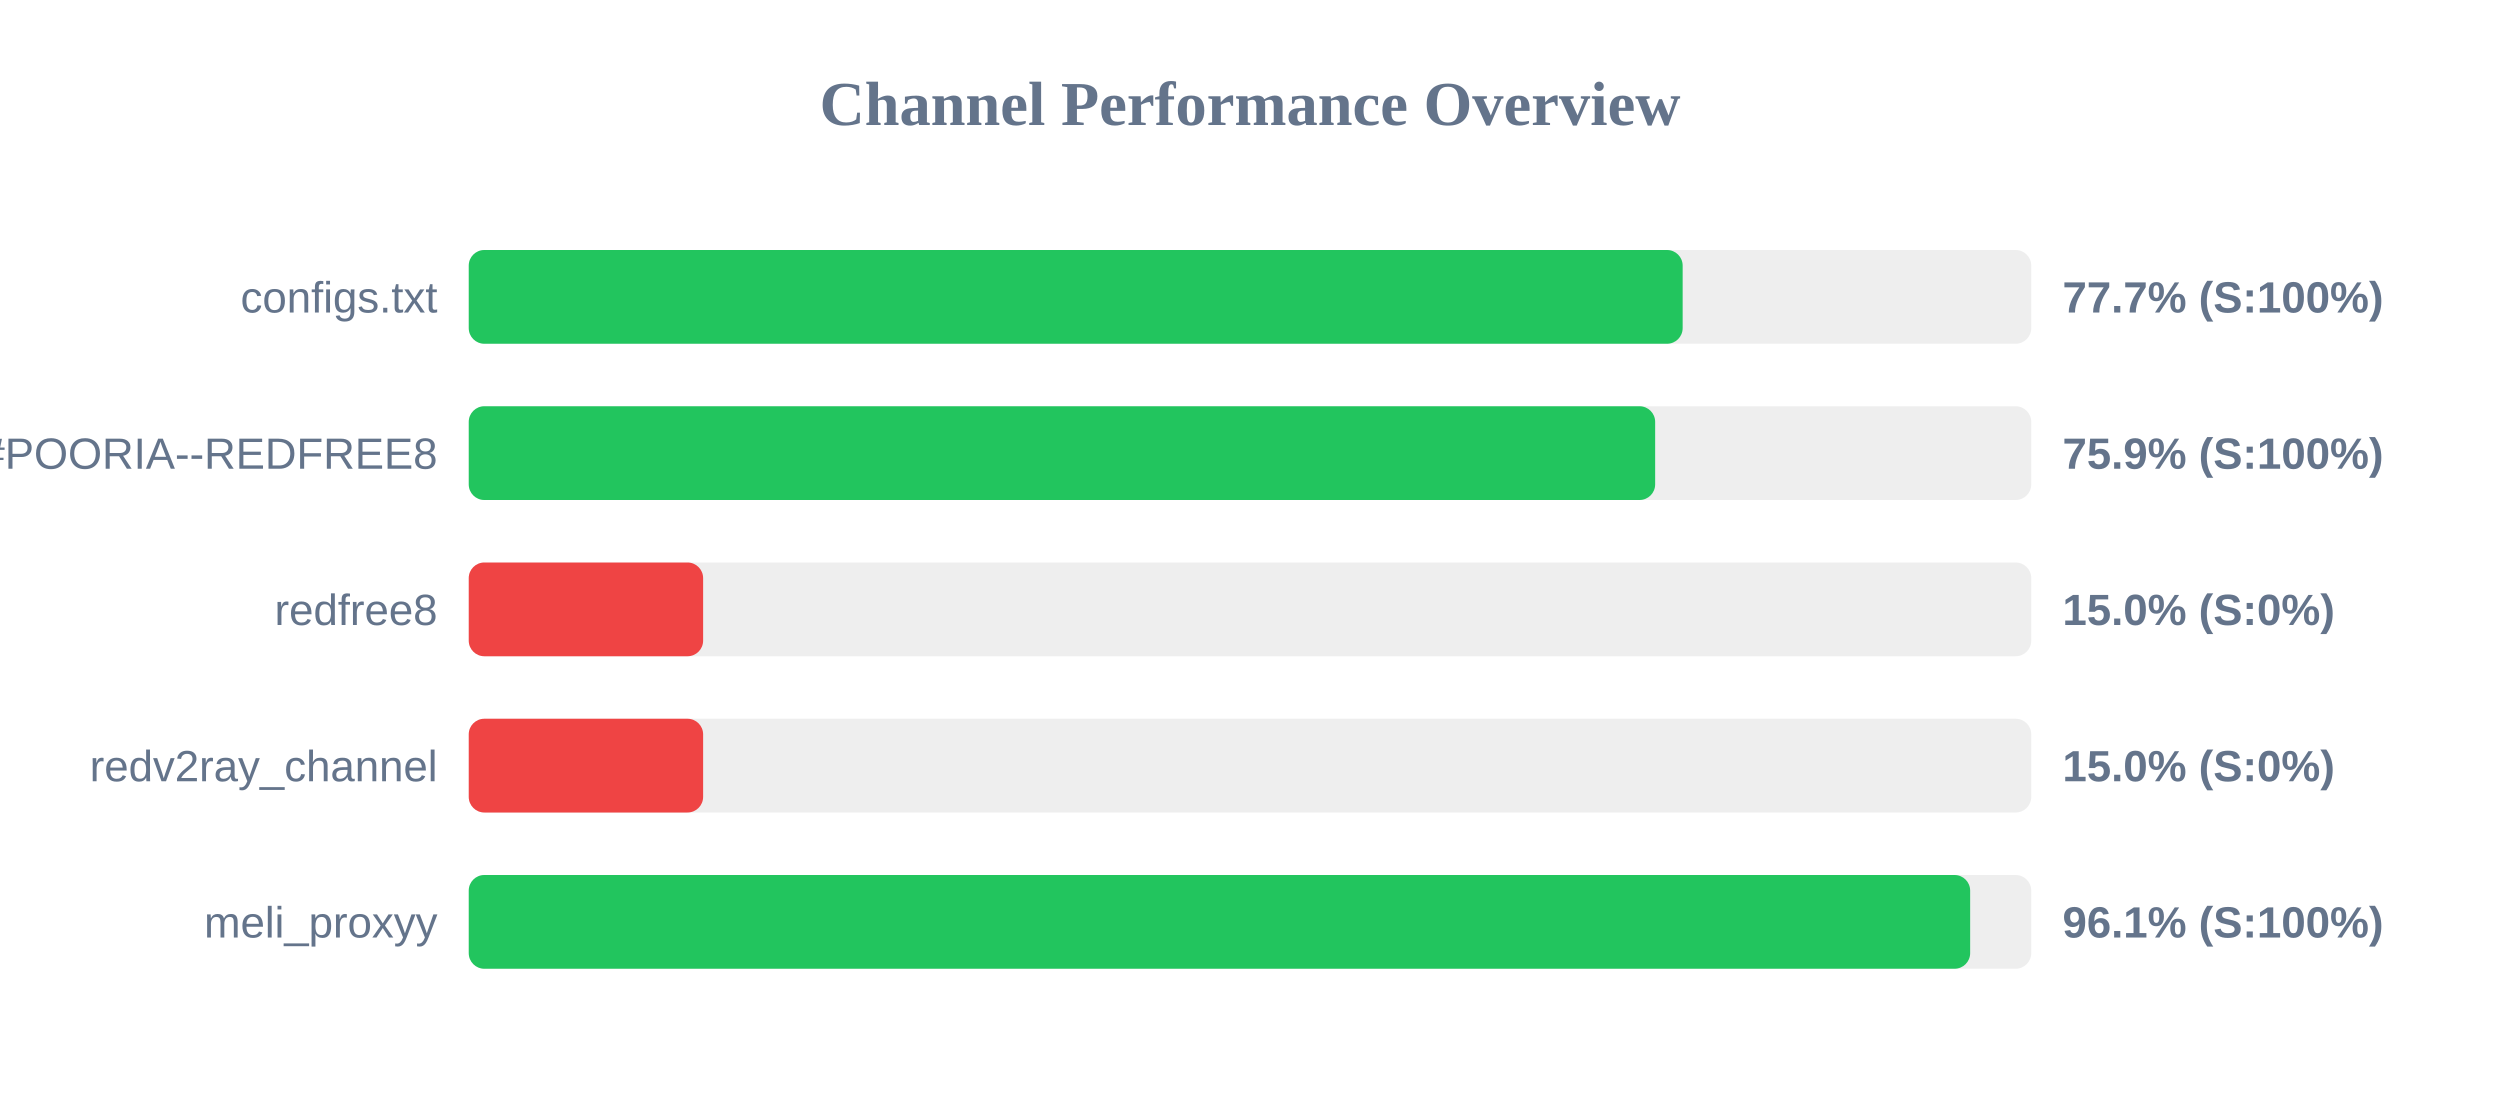
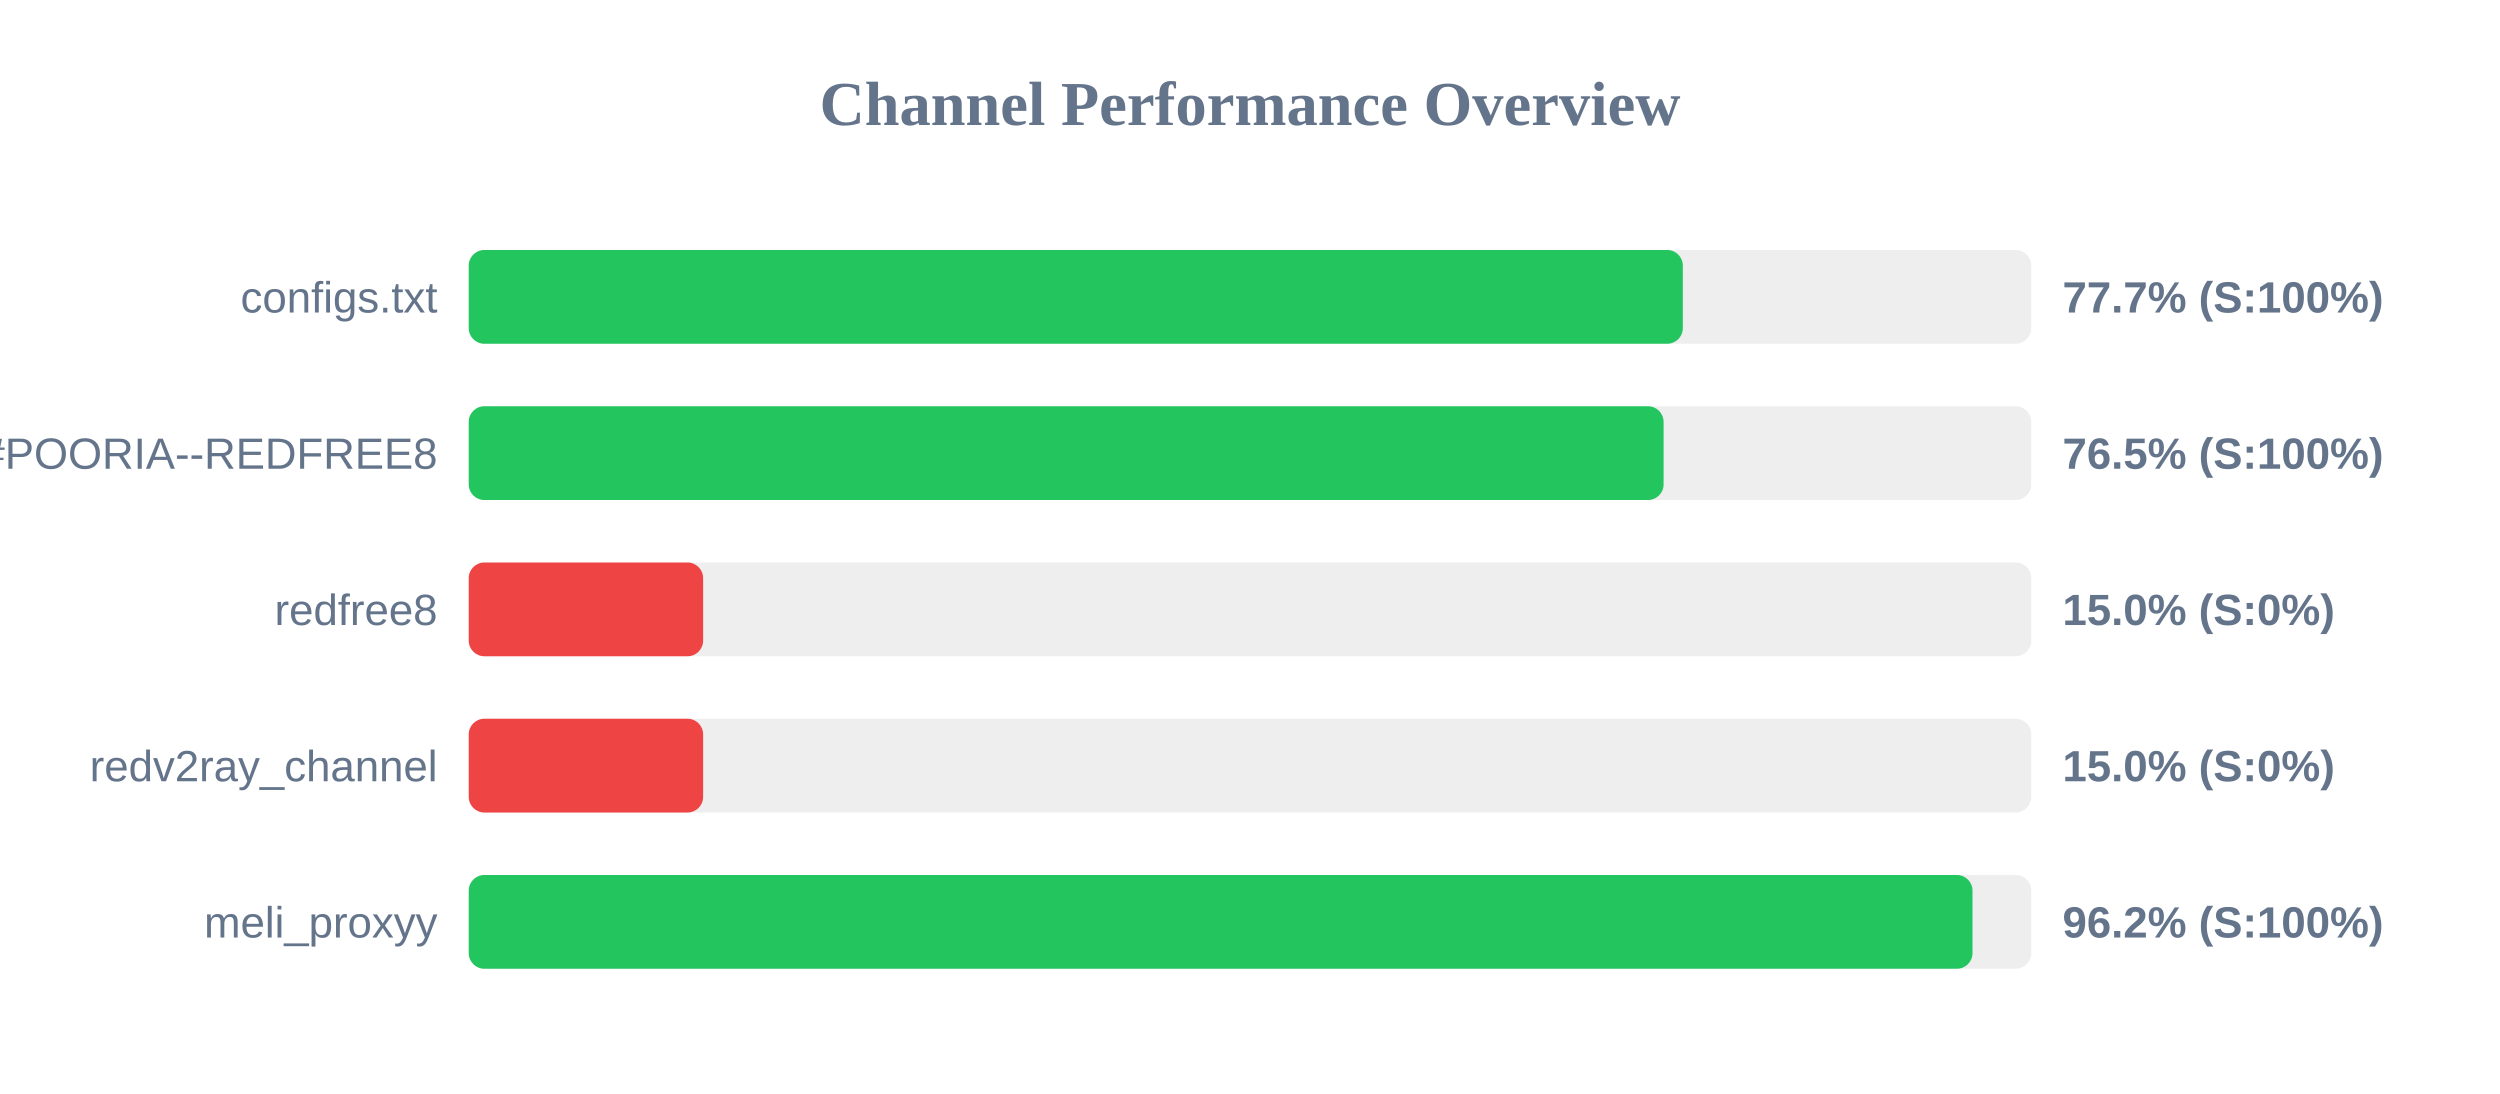
<svg xmlns="http://www.w3.org/2000/svg" width="800" height="350" version="1.1">
  <style>
        .row { font: 14px Arial; fill: #64748b; }
        .score { font: bold 14px Arial; fill: #64748b; }
    </style>
  <text x="400" y="40" text-anchor="middle" font-size="20px" font-weight="bold" fill="#64748b">Channel Performance Overview</text>
  <rect x="150" y="80" width="500" height="30" fill="#eee" rx="5" />
-   <rect x="150" y="80" width="388.45" height="30" fill="#22c55e" rx="5" />
+   <rect x="150" y="80" width="388.5" height="30" fill="#22c55e" rx="5" />
  <text x="140" y="100" text-anchor="end" class="row">configs.txt</text>
  <text x="660" y="100" text-anchor="start" class="score">77.7% (S:100%)</text>
  <rect x="150" y="130" width="500" height="30" fill="#eee" rx="5" />
-   <rect x="150" y="130" width="379.65" height="30" fill="#22c55e" rx="5" />
+   <rect x="150" y="130" width="382.35" height="30" fill="#22c55e" rx="5" />
  <text x="140" y="150" text-anchor="end" class="row">POORIA--REDFREE8.txt#POORIA--REDFREE8</text>
-   <text x="660" y="150" text-anchor="start" class="score">75.9% (S:100%)</text>
+   <text x="660" y="150" text-anchor="start" class="score">76.5% (S:100%)</text>
  <rect x="150" y="180" width="500" height="30" fill="#eee" rx="5" />
  <rect x="150" y="180" width="75.0" height="30" fill="#ef4444" rx="5" />
  <text x="140" y="200" text-anchor="end" class="row">redfree8</text>
  <text x="660" y="200" text-anchor="start" class="score">15.0% (S:0%)</text>
  <rect x="150" y="230" width="500" height="30" fill="#eee" rx="5" />
  <rect x="150" y="230" width="75.0" height="30" fill="#ef4444" rx="5" />
  <text x="140" y="250" text-anchor="end" class="row">redv2ray_channel</text>
  <text x="660" y="250" text-anchor="start" class="score">15.0% (S:0%)</text>
  <rect x="150" y="280" width="500" height="30" fill="#eee" rx="5" />
-   <rect x="150" y="280" width="480.45" height="30" fill="#22c55e" rx="5" />
+   <rect x="150" y="280" width="481.2" height="30" fill="#22c55e" rx="5" />
  <text x="140" y="300" text-anchor="end" class="row">meli_proxyy</text>
-   <text x="660" y="300" text-anchor="start" class="score">96.1% (S:100%)</text>
+   <text x="660" y="300" text-anchor="start" class="score">96.2% (S:100%)</text>
</svg>
